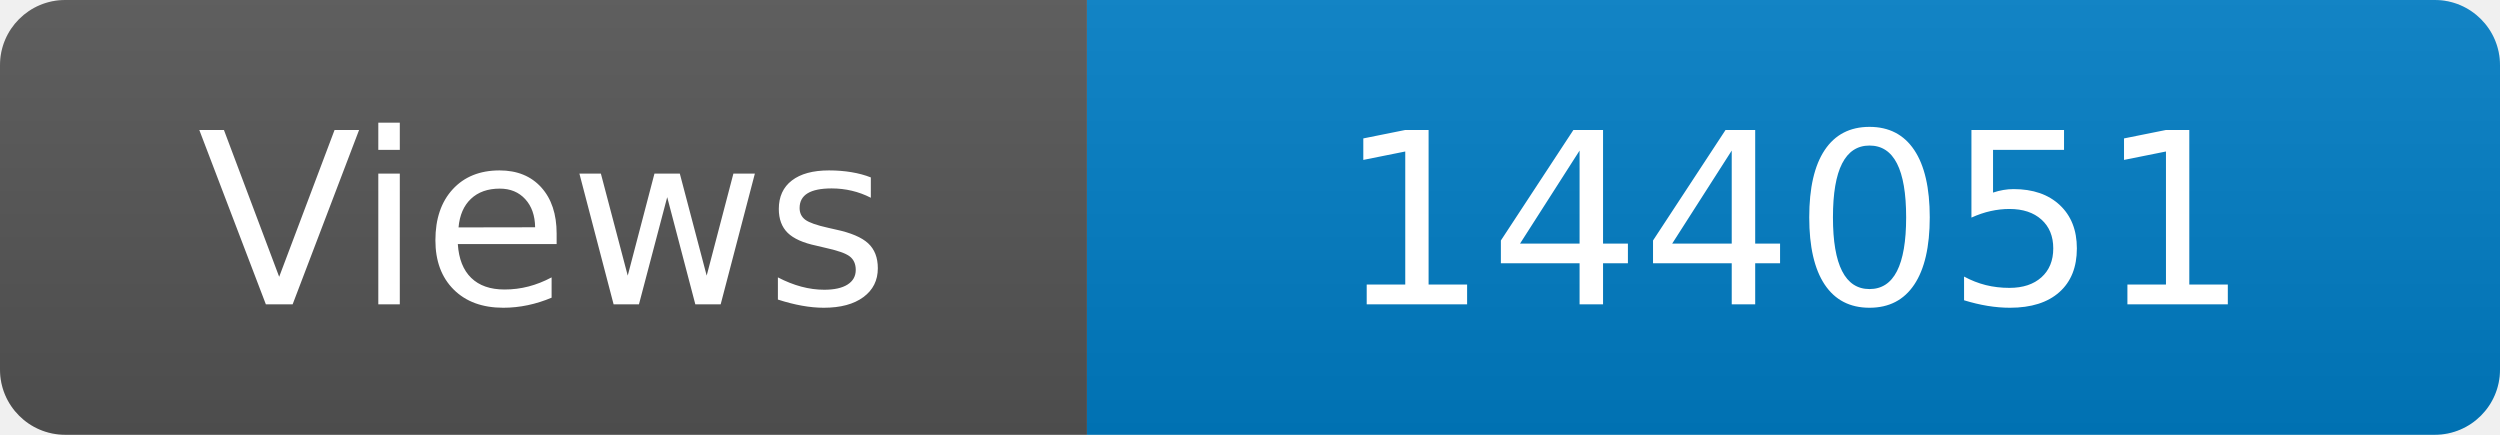
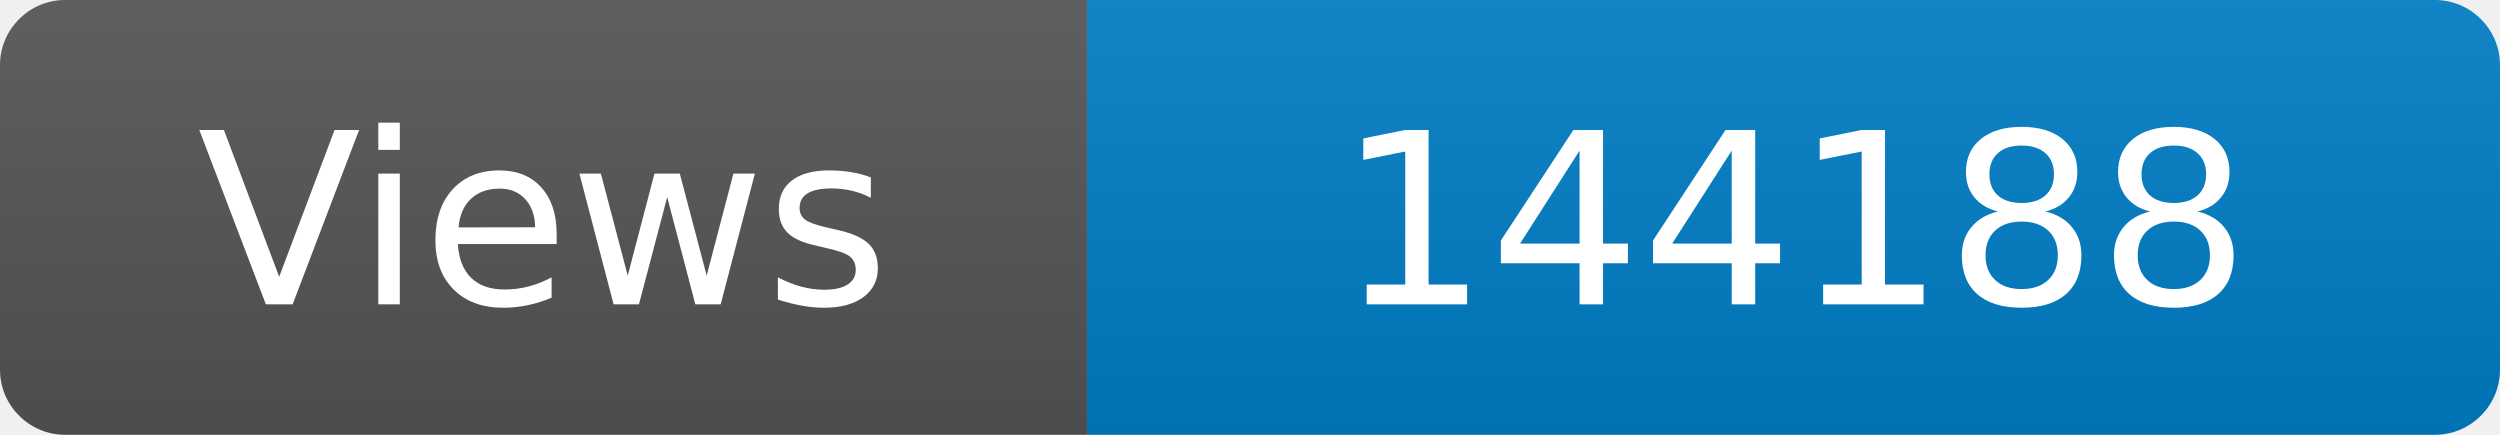
<svg xmlns="http://www.w3.org/2000/svg" width="115" height="20" role="img" aria-label="Maintained?: yes">
  <linearGradient id="s" x2="0" y2="100%">
    <stop offset="0" stop-color="#bbb" stop-opacity=".1" />
    <stop offset="1" stop-opacity=".1" />
  </linearGradient>
  <clipPath id="r">
    <rect width="115" height="20" rx="3" fill="#fff" />
  </clipPath>
  <g clip-path="url(#r)">
    <rect width="50" height="20" fill="#555" />
    <rect x="50" width="160" height="20" fill="#007ec6" />
    <rect width="115" height="20" fill="url(#s)" />
  </g>
  <g fill="#fff" text-anchor="middle" font-family="Verdana,Geneva,DejaVu Sans,sans-serif" font-size="110">
    <text x="250" y="140" transform="scale(.1)" fill="#fff">Views</text>
-     <text x="825" y="140" transform="scale(.1)" fill="#fff">144051</text>
+     <text x="825" y="140" transform="scale(.1)" fill="#fff">144188</text>
  </g>
</svg>
